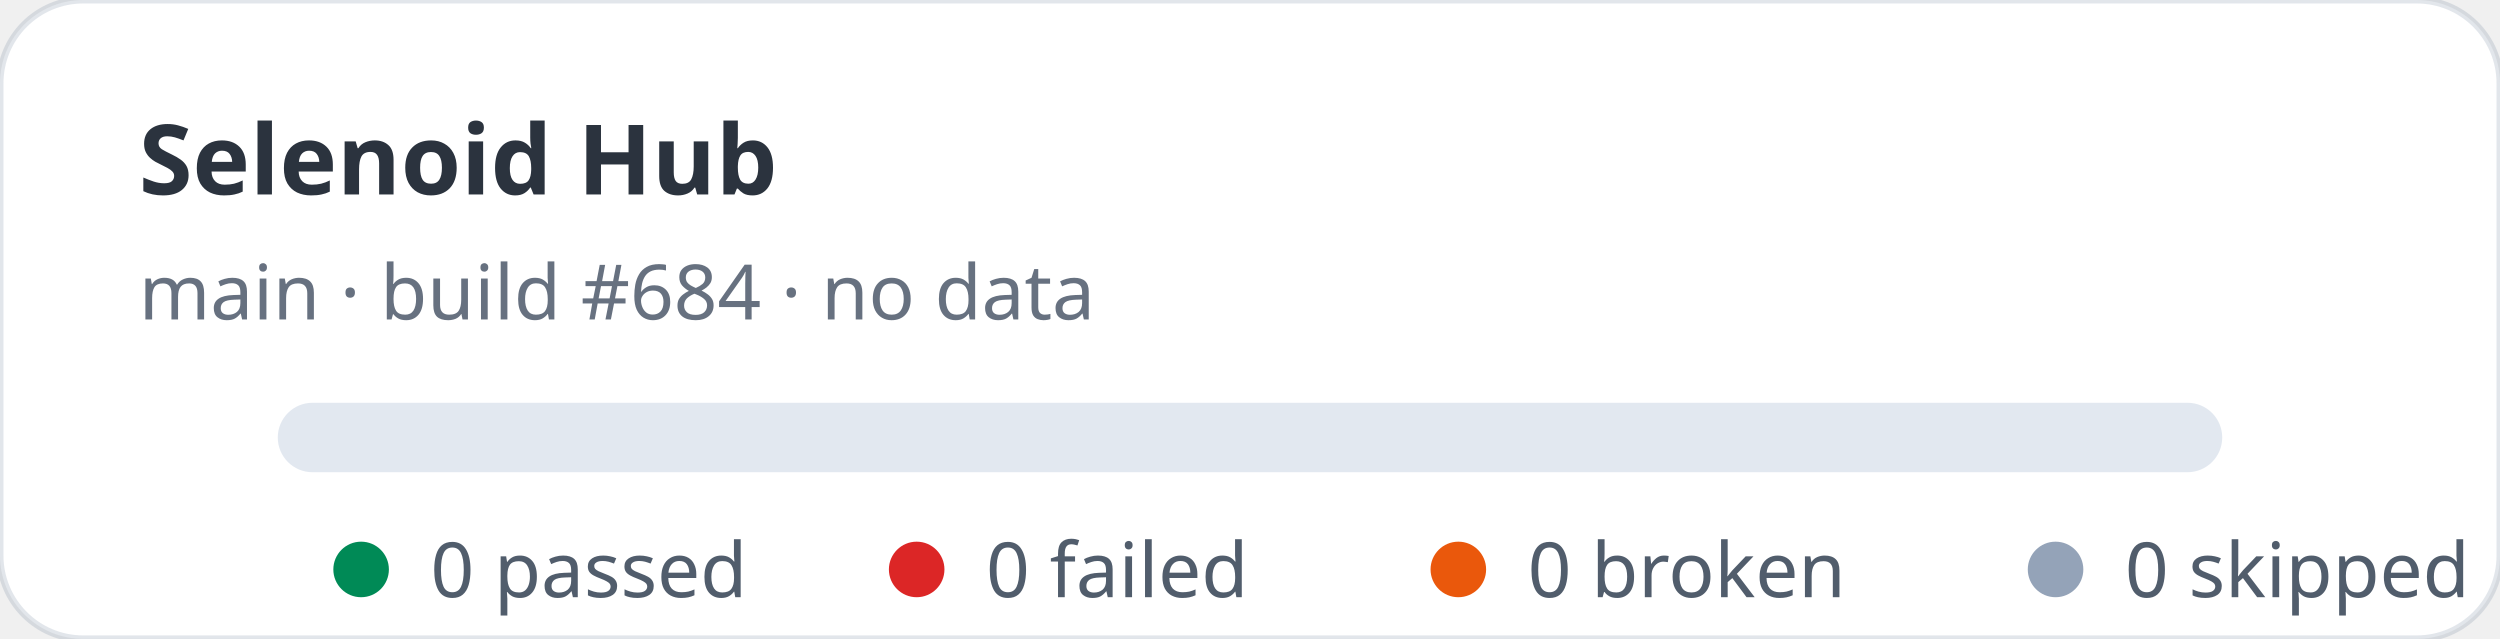
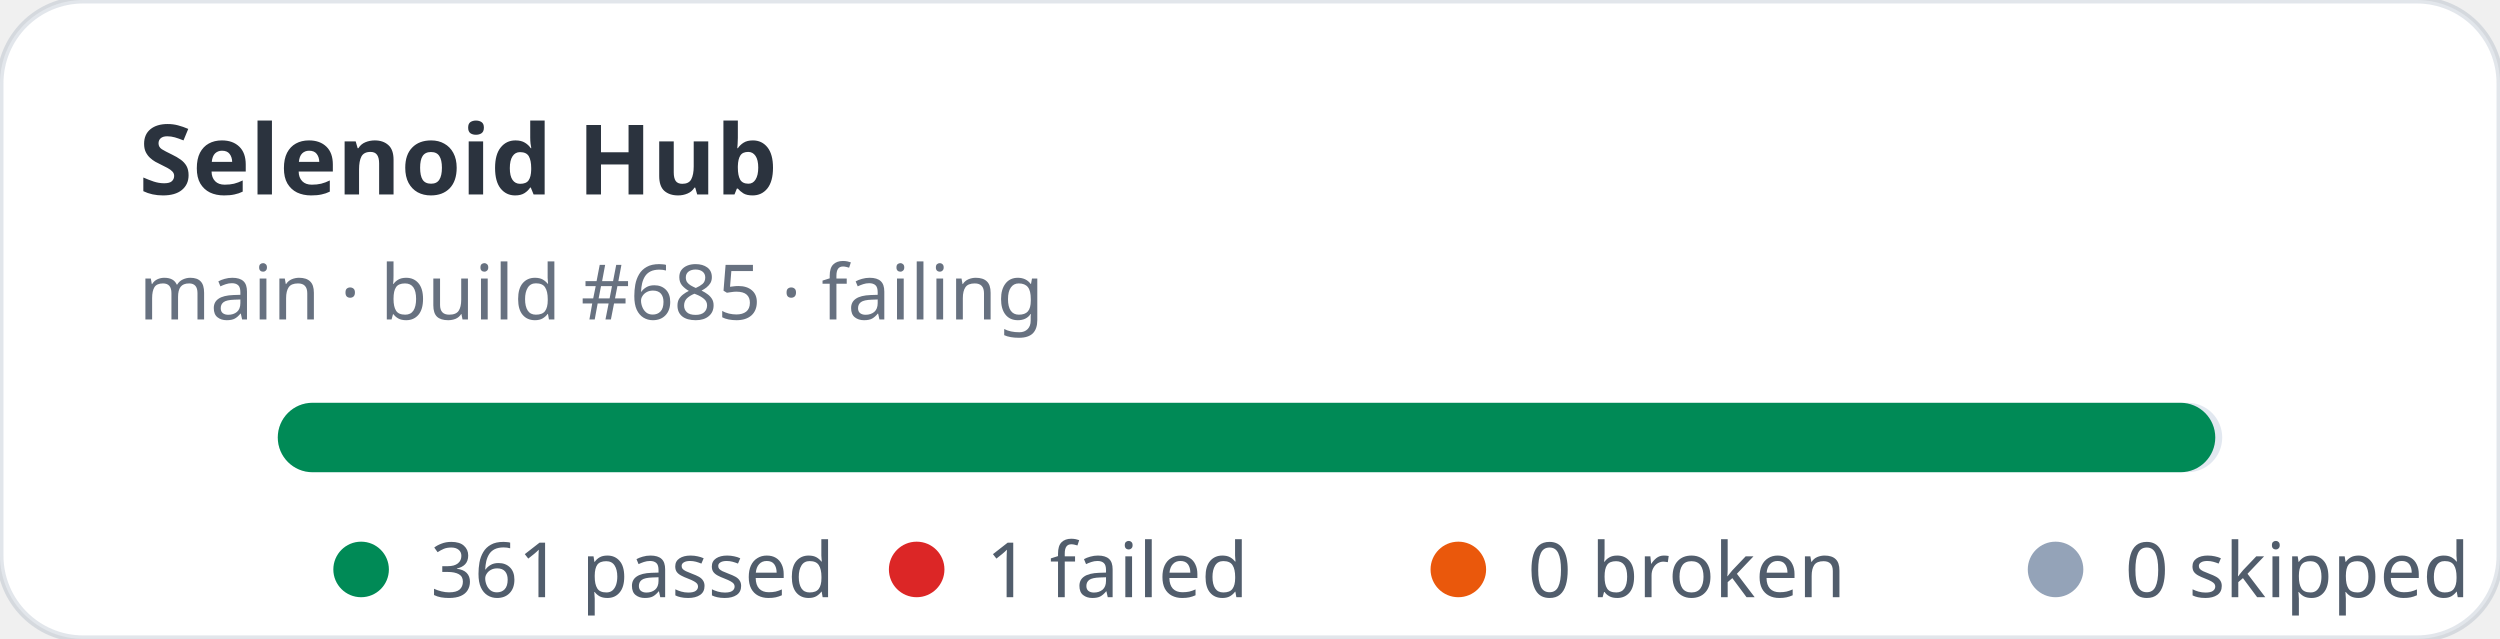
- <svg xmlns="http://www.w3.org/2000/svg" width="360" height="92" viewBox="0 0 360 92" role="img" aria-label="Selenoid Hub stats: 0 passed, 0 failed">
+ <svg xmlns="http://www.w3.org/2000/svg" width="360" height="92" viewBox="0 0 360 92" role="img" aria-label="Selenoid Hub stats: 361 passed, 1 failed">
  <rect width="360" height="92" rx="12" fill="#ffffff" stroke="rgba(11,48,86,0.12)" />
  <text x="20" y="28" fill="rgba(1,10,24,0.83)" font-family="ui-sans-serif,system-ui,sans-serif" font-size="14" font-weight="700">Selenoid Hub</text>
-   <text x="20" y="46" fill="rgba(2,19,44,0.6)" font-family="ui-sans-serif,system-ui,sans-serif" font-size="11">main · build #684 · no data</text>
+   <text x="20" y="46" fill="rgba(2,19,44,0.6)" font-family="ui-sans-serif,system-ui,sans-serif" font-size="11">main · build #685 · failing</text>
  <rect x="40" y="58" width="280" height="10" rx="5" fill="#e2e8f0" />
+   <rect x="40" y="58" width="279" height="10" rx="5" fill="#008a56" />
  <g font-family="ui-sans-serif,system-ui,sans-serif" font-size="11" fill="rgba(1,18,40,0.68)">
    <circle cx="52" cy="82" r="4" fill="#008a56" />
-     <text x="62" y="86">0 passed</text>
+     <text x="62" y="86">361 passed</text>
    <circle cx="132" cy="82" r="4" fill="#dc2626" />
-     <text x="142" y="86">0 failed</text>
+     <text x="142" y="86">1 failed</text>
    <circle cx="210" cy="82" r="4" fill="#ea580c" />
    <text x="220" y="86">0 broken</text>
    <circle cx="296" cy="82" r="4" fill="#94a3b8" />
    <text x="306" y="86">0 skipped</text>
  </g>
</svg>
